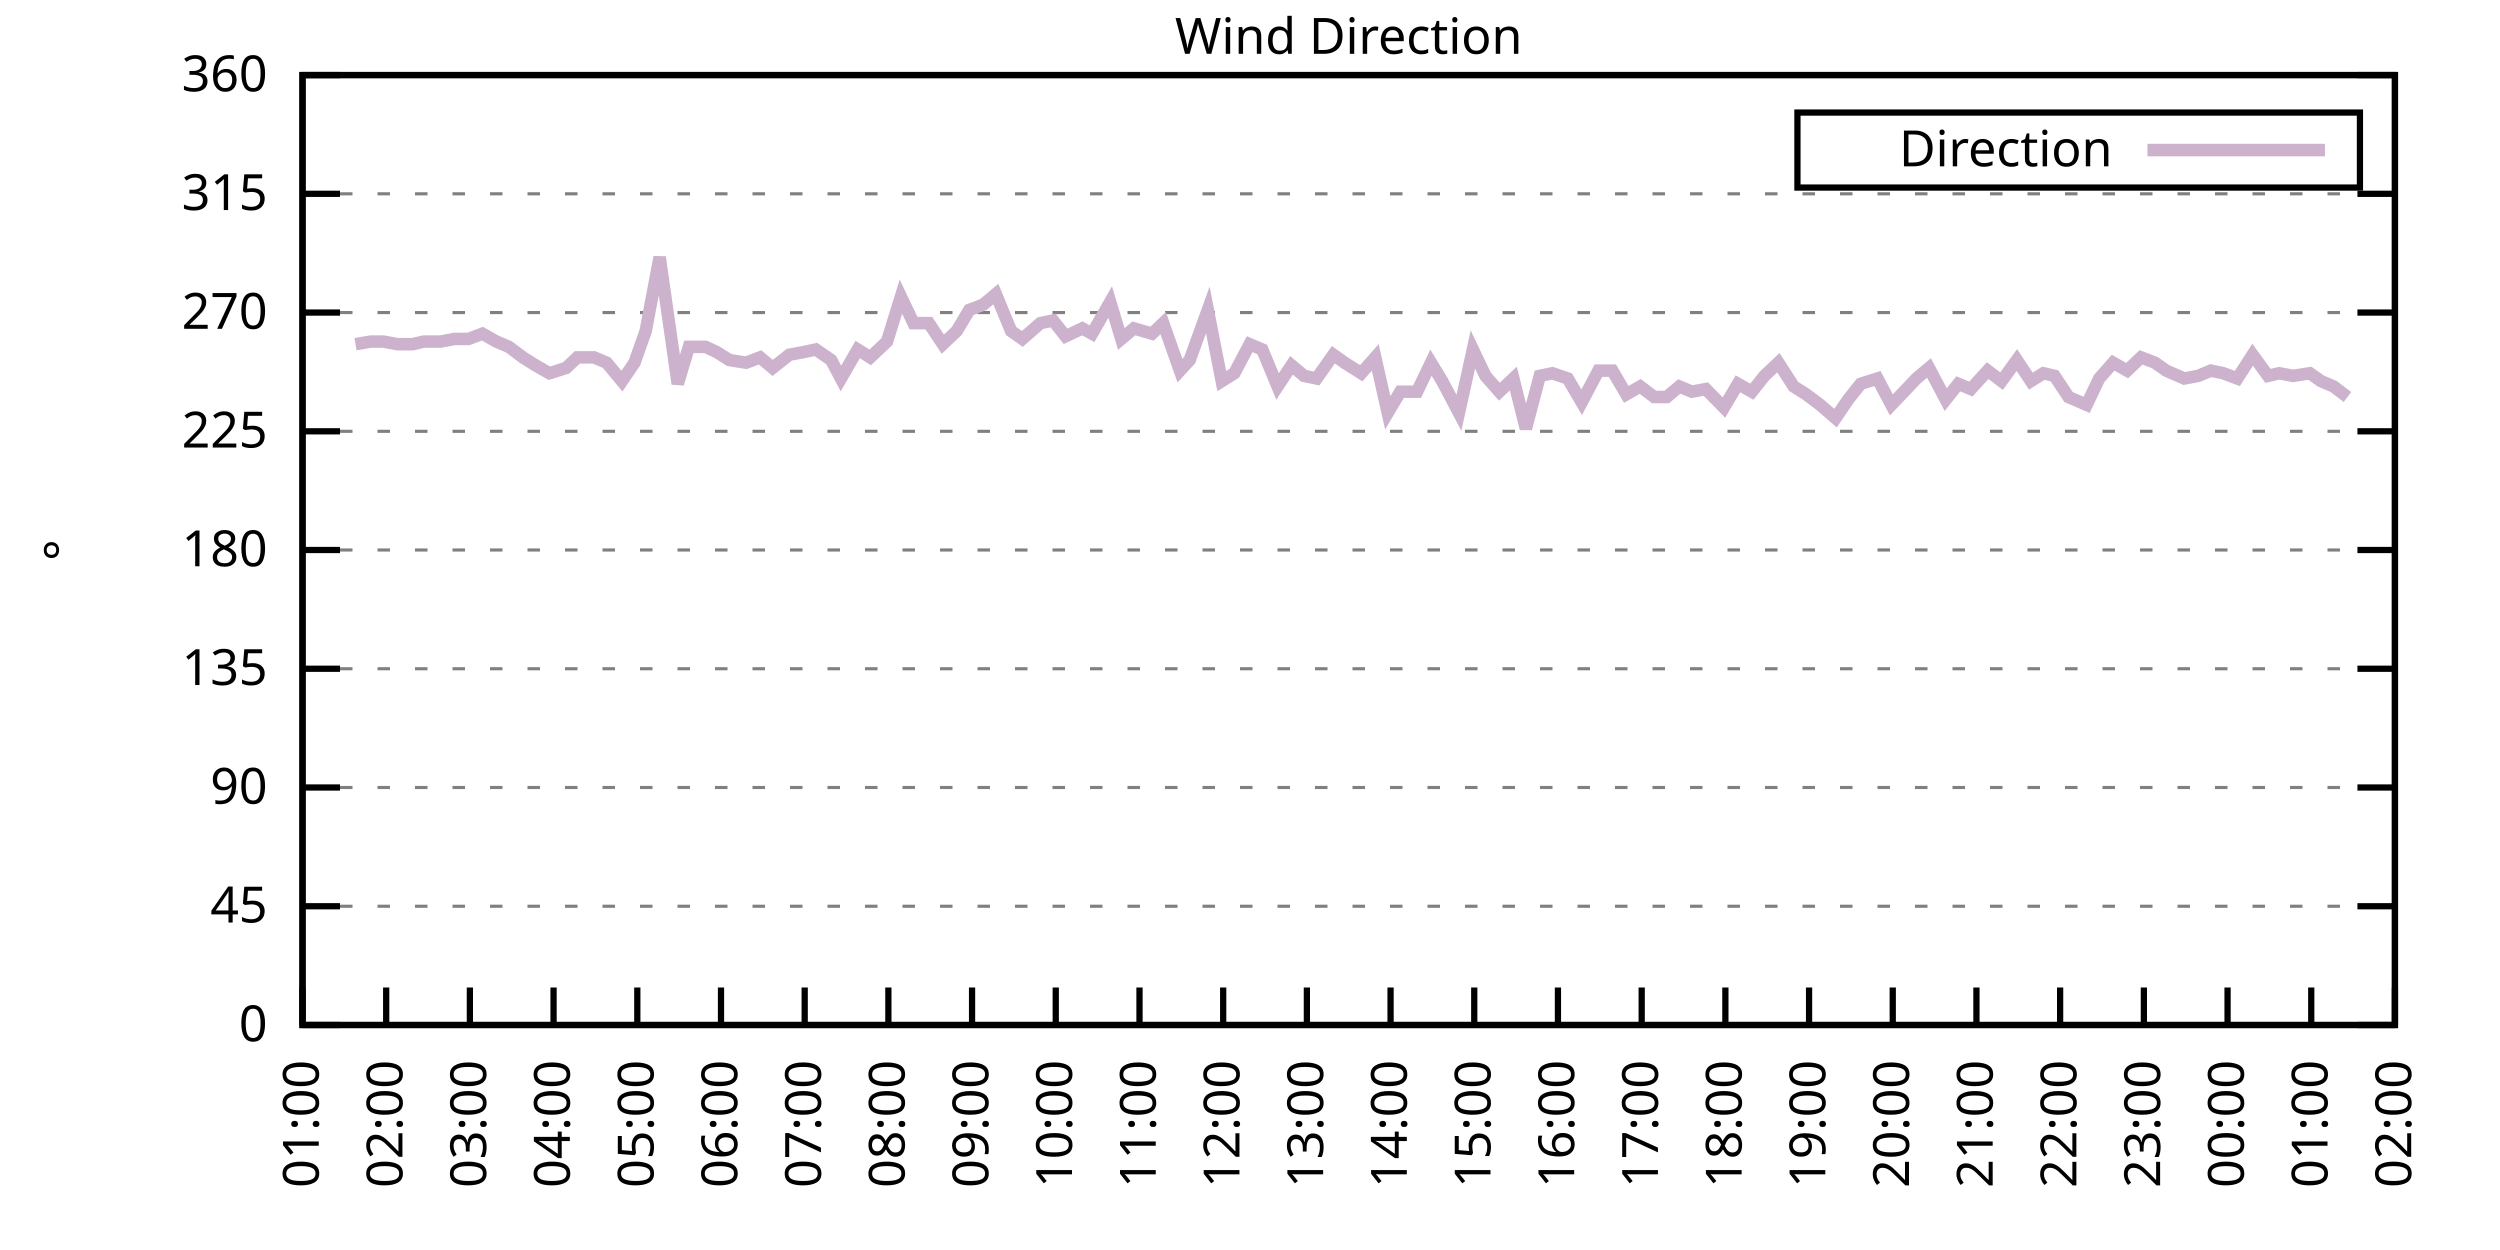
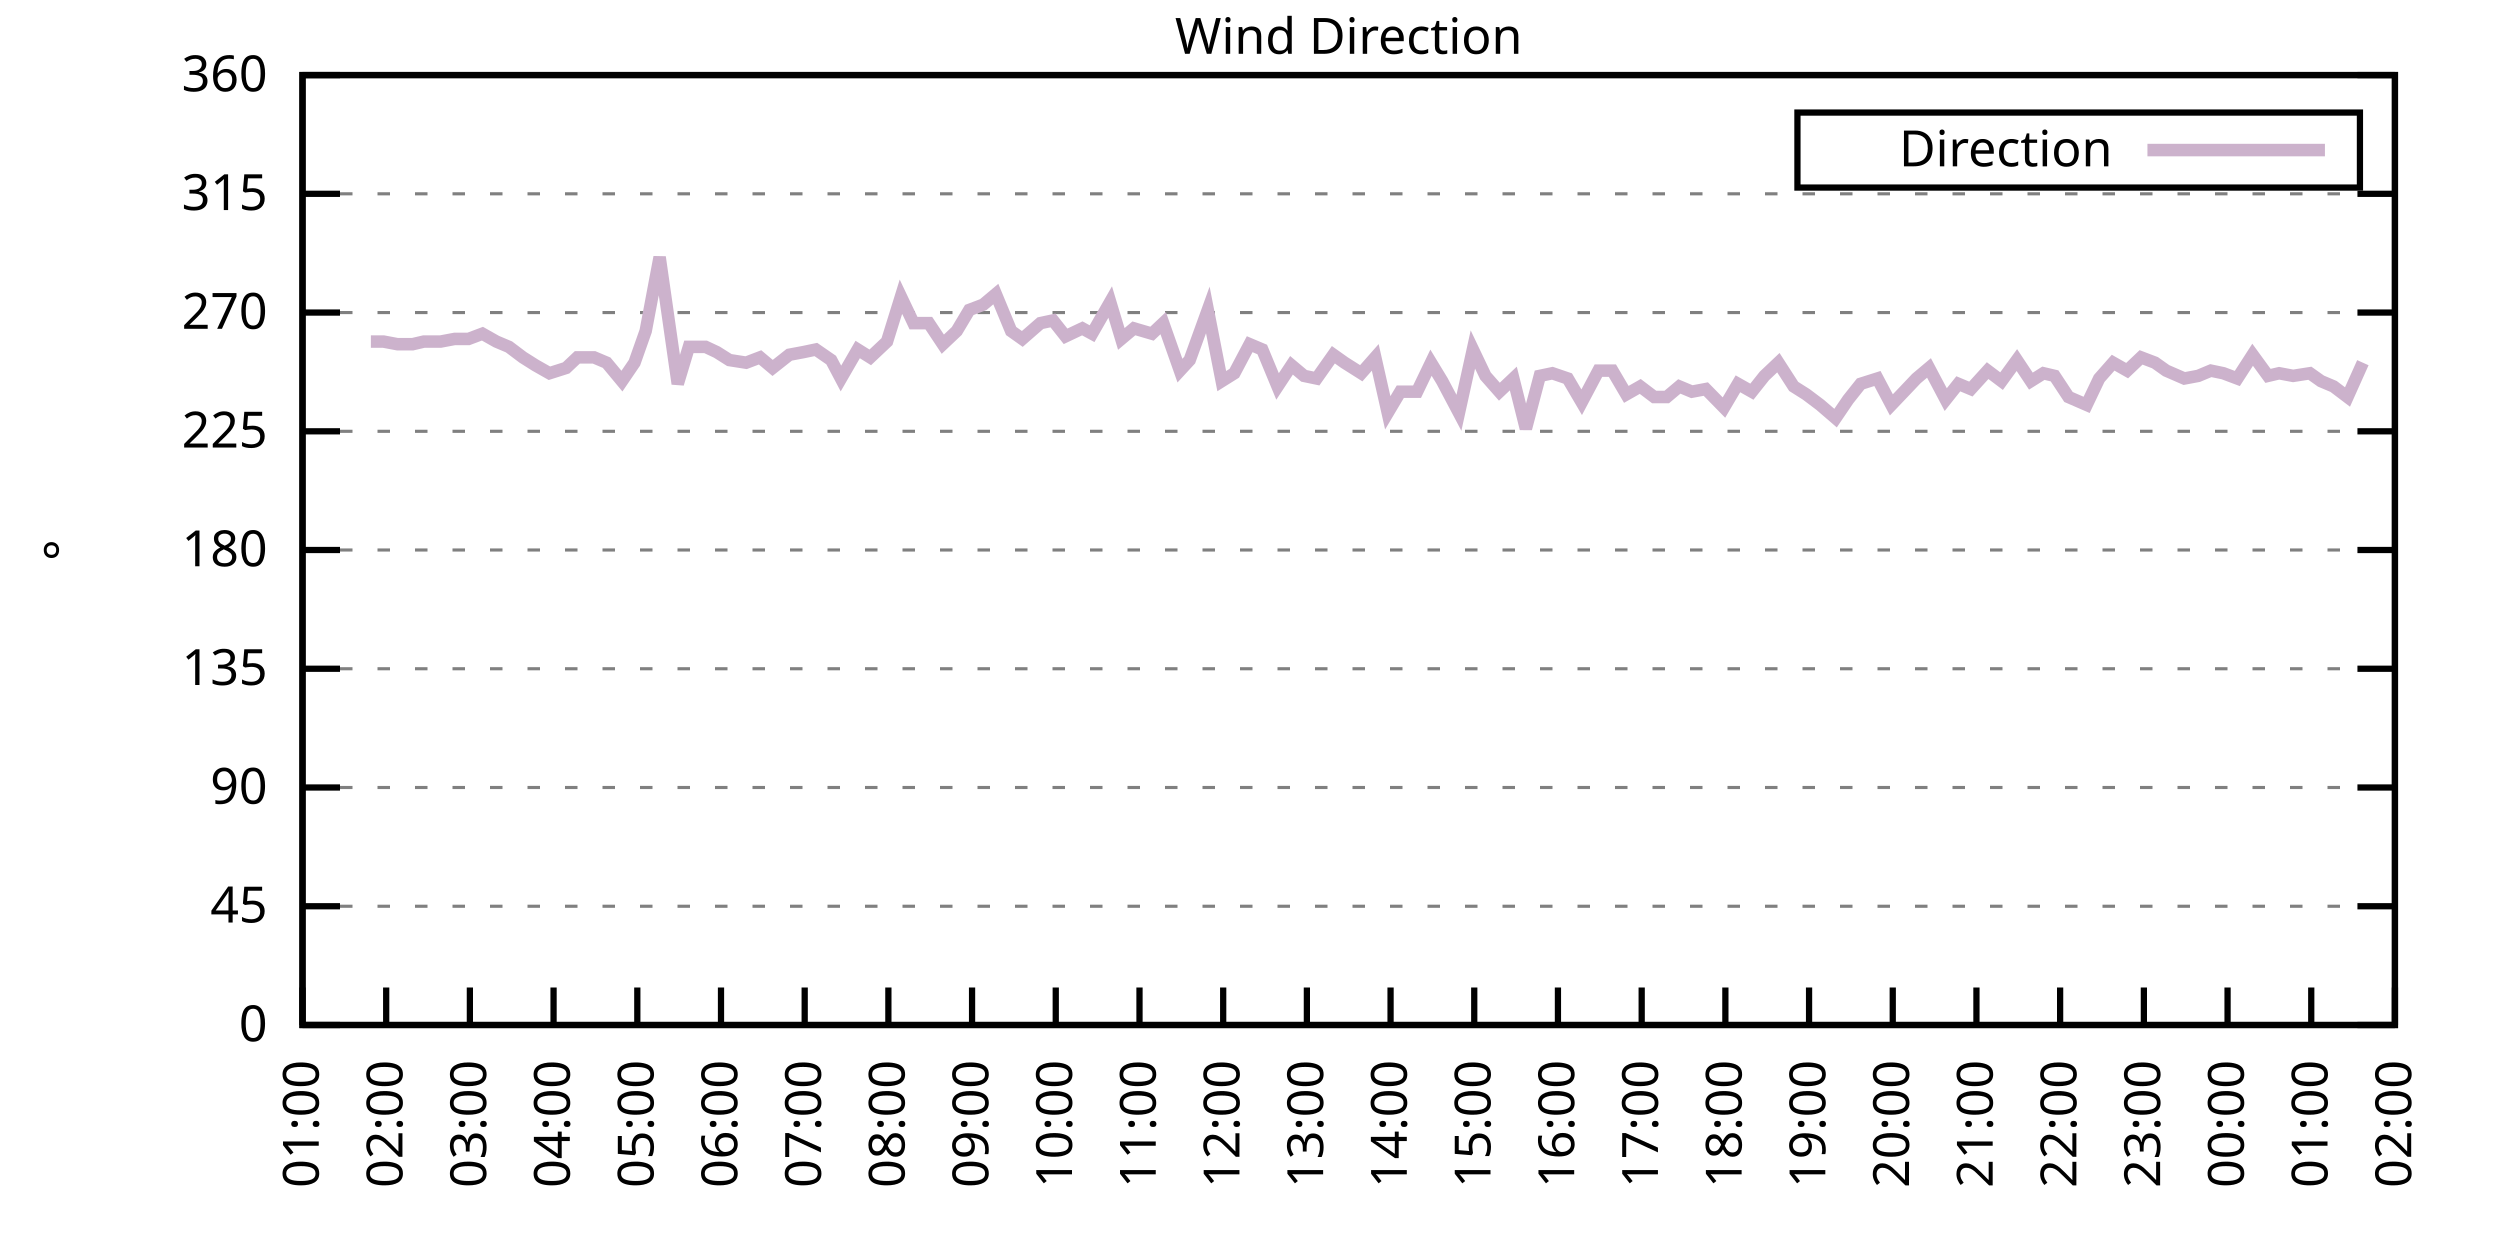
<svg xmlns="http://www.w3.org/2000/svg" xmlns:xlink="http://www.w3.org/1999/xlink" width="400" height="200" viewBox="0 0 400 200">
  <g id="gnuplot_canvas">
    <rect x="0" y="0" width="400" height="200" fill="none" />
    <defs>
      <circle id="gpDot" r="0.5" stroke-width="0.5" stroke="currentColor" />
      <path id="gpPt0" stroke-width="0.333" stroke="currentColor" d="M-1,0 h2 M0,-1 v2" />
      <path id="gpPt1" stroke-width="0.333" stroke="currentColor" d="M-1,-1 L1,1 M1,-1 L-1,1" />
      <path id="gpPt2" stroke-width="0.333" stroke="currentColor" d="M-1,0 L1,0 M0,-1 L0,1 M-1,-1 L1,1 M-1,1 L1,-1" />
      <rect id="gpPt3" stroke-width="0.333" stroke="currentColor" x="-1" y="-1" width="2" height="2" />
      <rect id="gpPt4" stroke-width="0.333" stroke="currentColor" fill="currentColor" x="-1" y="-1" width="2" height="2" />
      <circle id="gpPt5" stroke-width="0.333" stroke="currentColor" cx="0" cy="0" r="1" />
      <use xlink:href="#gpPt5" id="gpPt6" fill="currentColor" stroke="none" />
      <path id="gpPt7" stroke-width="0.333" stroke="currentColor" d="M0,-1.33 L-1.33,0.67 L1.33,0.67 z" />
      <use xlink:href="#gpPt7" id="gpPt8" fill="currentColor" stroke="none" />
      <use xlink:href="#gpPt7" id="gpPt9" stroke="currentColor" transform="rotate(180)" />
      <use xlink:href="#gpPt9" id="gpPt10" fill="currentColor" stroke="none" />
      <use xlink:href="#gpPt3" id="gpPt11" stroke="currentColor" transform="rotate(45)" />
      <use xlink:href="#gpPt11" id="gpPt12" fill="currentColor" stroke="none" />
      <path id="gpPt13" stroke-width="0.333" stroke="currentColor" d="M0,1.330 L1.265,0.411 L0.782,-1.067 L-0.782,-1.076 L-1.265,0.411 z" />
      <use xlink:href="#gpPt13" id="gpPt14" fill="currentColor" stroke="none" />
      <filter id="textbox" filterUnits="objectBoundingBox" x="0" y="0" height="1" width="1">
        <feFlood flood-color="white" flood-opacity="1" result="bgnd" />
        <feComposite in="SourceGraphic" in2="bgnd" operator="atop" />
      </filter>
      <filter id="greybox" filterUnits="objectBoundingBox" x="0" y="0" height="1" width="1">
        <feFlood flood-color="lightgrey" flood-opacity="1" result="grey" />
        <feComposite in="SourceGraphic" in2="grey" operator="atop" />
      </filter>
    </defs>
    <g fill="none" color="white" stroke="currentColor" stroke-width="1.00" stroke-linecap="butt" stroke-linejoin="miter">
</g>
    <g fill="none" color="black" stroke="currentColor" stroke-width="1.00" stroke-linecap="butt" stroke-linejoin="miter">
      <g stroke="none" shape-rendering="crispEdges">
        <polygon fill="rgb(255, 255, 255)" points="48.40,164.00 383.18,164.00 383.18,12.02 48.40,12.02 " />
      </g>
    </g>
    <g fill="none" color="black" stroke="currentColor" stroke-width="1.00" stroke-linecap="butt" stroke-linejoin="miter">
</g>
    <g fill="none" color="black" stroke="black" stroke-width="0.50" stroke-linecap="butt" stroke-linejoin="miter">
</g>
    <g fill="none" color="gray" stroke="currentColor" stroke-width="0.50" stroke-linecap="butt" stroke-linejoin="miter">
      <path stroke="gray" stroke-dasharray="2,4" class="gridline" d="M48.40,164.00 L383.19,164.00  " />
    </g>
    <g fill="none" color="gray" stroke="gray" stroke-width="1.00" stroke-linecap="butt" stroke-linejoin="miter">
</g>
    <g fill="none" color="black" stroke="currentColor" stroke-width="1.00" stroke-linecap="butt" stroke-linejoin="miter">
      <path stroke="black" d="M48.40,164.00 L54.40,164.00 M383.19,164.00 L377.19,164.00  " />
      <g transform="translate(42.80,166.60)" stroke="none" fill="black" font-family="Sans" font-size="8.00" text-anchor="end">
        <text>
          <tspan font-family="Sans"> 0</tspan>
        </text>
      </g>
    </g>
    <g fill="none" color="black" stroke="currentColor" stroke-width="1.00" stroke-linecap="butt" stroke-linejoin="miter">
</g>
    <g fill="none" color="black" stroke="black" stroke-width="0.50" stroke-linecap="butt" stroke-linejoin="miter">
</g>
    <g fill="none" color="gray" stroke="currentColor" stroke-width="0.50" stroke-linecap="butt" stroke-linejoin="miter">
      <path stroke="gray" stroke-dasharray="2,4" class="gridline" d="M48.40,145.00 L383.19,145.00  " />
    </g>
    <g fill="none" color="gray" stroke="gray" stroke-width="1.00" stroke-linecap="butt" stroke-linejoin="miter">
</g>
    <g fill="none" color="black" stroke="currentColor" stroke-width="1.00" stroke-linecap="butt" stroke-linejoin="miter">
      <path stroke="black" d="M48.40,145.00 L54.40,145.00 M383.19,145.00 L377.19,145.00  " />
      <g transform="translate(42.80,147.60)" stroke="none" fill="black" font-family="Sans" font-size="8.00" text-anchor="end">
        <text>
          <tspan font-family="Sans"> 45</tspan>
        </text>
      </g>
    </g>
    <g fill="none" color="black" stroke="currentColor" stroke-width="1.00" stroke-linecap="butt" stroke-linejoin="miter">
</g>
    <g fill="none" color="black" stroke="black" stroke-width="0.50" stroke-linecap="butt" stroke-linejoin="miter">
</g>
    <g fill="none" color="gray" stroke="currentColor" stroke-width="0.50" stroke-linecap="butt" stroke-linejoin="miter">
      <path stroke="gray" stroke-dasharray="2,4" class="gridline" d="M48.40,126.00 L383.19,126.00  " />
    </g>
    <g fill="none" color="gray" stroke="gray" stroke-width="1.00" stroke-linecap="butt" stroke-linejoin="miter">
</g>
    <g fill="none" color="black" stroke="currentColor" stroke-width="1.00" stroke-linecap="butt" stroke-linejoin="miter">
      <path stroke="black" d="M48.40,126.00 L54.40,126.00 M383.19,126.00 L377.19,126.00  " />
      <g transform="translate(42.80,128.60)" stroke="none" fill="black" font-family="Sans" font-size="8.00" text-anchor="end">
        <text>
          <tspan font-family="Sans"> 90</tspan>
        </text>
      </g>
    </g>
    <g fill="none" color="black" stroke="currentColor" stroke-width="1.00" stroke-linecap="butt" stroke-linejoin="miter">
</g>
    <g fill="none" color="black" stroke="black" stroke-width="0.50" stroke-linecap="butt" stroke-linejoin="miter">
</g>
    <g fill="none" color="gray" stroke="currentColor" stroke-width="0.50" stroke-linecap="butt" stroke-linejoin="miter">
      <path stroke="gray" stroke-dasharray="2,4" class="gridline" d="M48.40,107.00 L383.19,107.00  " />
    </g>
    <g fill="none" color="gray" stroke="gray" stroke-width="1.00" stroke-linecap="butt" stroke-linejoin="miter">
</g>
    <g fill="none" color="black" stroke="currentColor" stroke-width="1.00" stroke-linecap="butt" stroke-linejoin="miter">
      <path stroke="black" d="M48.40,107.00 L54.40,107.00 M383.19,107.00 L377.19,107.00  " />
      <g transform="translate(42.80,109.60)" stroke="none" fill="black" font-family="Sans" font-size="8.00" text-anchor="end">
        <text>
          <tspan font-family="Sans"> 135</tspan>
        </text>
      </g>
    </g>
    <g fill="none" color="black" stroke="currentColor" stroke-width="1.00" stroke-linecap="butt" stroke-linejoin="miter">
</g>
    <g fill="none" color="black" stroke="black" stroke-width="0.50" stroke-linecap="butt" stroke-linejoin="miter">
</g>
    <g fill="none" color="gray" stroke="currentColor" stroke-width="0.50" stroke-linecap="butt" stroke-linejoin="miter">
      <path stroke="gray" stroke-dasharray="2,4" class="gridline" d="M48.40,88.00 L383.19,88.00  " />
    </g>
    <g fill="none" color="gray" stroke="gray" stroke-width="1.00" stroke-linecap="butt" stroke-linejoin="miter">
</g>
    <g fill="none" color="black" stroke="currentColor" stroke-width="1.00" stroke-linecap="butt" stroke-linejoin="miter">
      <path stroke="black" d="M48.40,88.00 L54.40,88.00 M383.19,88.00 L377.19,88.00  " />
      <g transform="translate(42.80,90.60)" stroke="none" fill="black" font-family="Sans" font-size="8.00" text-anchor="end">
        <text>
          <tspan font-family="Sans"> 180</tspan>
        </text>
      </g>
    </g>
    <g fill="none" color="black" stroke="currentColor" stroke-width="1.00" stroke-linecap="butt" stroke-linejoin="miter">
</g>
    <g fill="none" color="black" stroke="black" stroke-width="0.50" stroke-linecap="butt" stroke-linejoin="miter">
</g>
    <g fill="none" color="gray" stroke="currentColor" stroke-width="0.50" stroke-linecap="butt" stroke-linejoin="miter">
      <path stroke="gray" stroke-dasharray="2,4" class="gridline" d="M48.40,69.01 L383.19,69.01  " />
    </g>
    <g fill="none" color="gray" stroke="gray" stroke-width="1.00" stroke-linecap="butt" stroke-linejoin="miter">
</g>
    <g fill="none" color="black" stroke="currentColor" stroke-width="1.00" stroke-linecap="butt" stroke-linejoin="miter">
      <path stroke="black" d="M48.40,69.01 L54.40,69.01 M383.19,69.01 L377.19,69.01  " />
      <g transform="translate(42.80,71.61)" stroke="none" fill="black" font-family="Sans" font-size="8.00" text-anchor="end">
        <text>
          <tspan font-family="Sans"> 225</tspan>
        </text>
      </g>
    </g>
    <g fill="none" color="black" stroke="currentColor" stroke-width="1.00" stroke-linecap="butt" stroke-linejoin="miter">
</g>
    <g fill="none" color="black" stroke="black" stroke-width="0.50" stroke-linecap="butt" stroke-linejoin="miter">
</g>
    <g fill="none" color="gray" stroke="currentColor" stroke-width="0.50" stroke-linecap="butt" stroke-linejoin="miter">
      <path stroke="gray" stroke-dasharray="2,4" class="gridline" d="M48.40,50.01 L383.19,50.01  " />
    </g>
    <g fill="none" color="gray" stroke="gray" stroke-width="1.00" stroke-linecap="butt" stroke-linejoin="miter">
</g>
    <g fill="none" color="black" stroke="currentColor" stroke-width="1.00" stroke-linecap="butt" stroke-linejoin="miter">
      <path stroke="black" d="M48.40,50.01 L54.40,50.01 M383.19,50.01 L377.19,50.01  " />
      <g transform="translate(42.80,52.61)" stroke="none" fill="black" font-family="Sans" font-size="8.00" text-anchor="end">
        <text>
          <tspan font-family="Sans"> 270</tspan>
        </text>
      </g>
    </g>
    <g fill="none" color="black" stroke="currentColor" stroke-width="1.00" stroke-linecap="butt" stroke-linejoin="miter">
</g>
    <g fill="none" color="black" stroke="black" stroke-width="0.50" stroke-linecap="butt" stroke-linejoin="miter">
</g>
    <g fill="none" color="gray" stroke="currentColor" stroke-width="0.50" stroke-linecap="butt" stroke-linejoin="miter">
      <path stroke="gray" stroke-dasharray="2,4" class="gridline" d="M48.40,31.01 L383.19,31.01  " />
    </g>
    <g fill="none" color="gray" stroke="gray" stroke-width="1.00" stroke-linecap="butt" stroke-linejoin="miter">
</g>
    <g fill="none" color="black" stroke="currentColor" stroke-width="1.00" stroke-linecap="butt" stroke-linejoin="miter">
      <path stroke="black" d="M48.40,31.01 L54.40,31.01 M383.19,31.01 L377.19,31.01  " />
      <g transform="translate(42.80,33.61)" stroke="none" fill="black" font-family="Sans" font-size="8.00" text-anchor="end">
        <text>
          <tspan font-family="Sans"> 315</tspan>
        </text>
      </g>
    </g>
    <g fill="none" color="black" stroke="currentColor" stroke-width="1.00" stroke-linecap="butt" stroke-linejoin="miter">
</g>
    <g fill="none" color="black" stroke="black" stroke-width="0.50" stroke-linecap="butt" stroke-linejoin="miter">
</g>
    <g fill="none" color="gray" stroke="currentColor" stroke-width="0.50" stroke-linecap="butt" stroke-linejoin="miter">
      <path stroke="gray" stroke-dasharray="2,4" class="gridline" d="M48.40,12.01 L383.19,12.01  " />
    </g>
    <g fill="none" color="gray" stroke="gray" stroke-width="1.00" stroke-linecap="butt" stroke-linejoin="miter">
</g>
    <g fill="none" color="black" stroke="currentColor" stroke-width="1.00" stroke-linecap="butt" stroke-linejoin="miter">
      <path stroke="black" d="M48.40,12.01 L54.40,12.01 M383.19,12.01 L377.19,12.01  " />
      <g transform="translate(42.80,14.61)" stroke="none" fill="black" font-family="Sans" font-size="8.00" text-anchor="end">
        <text>
          <tspan font-family="Sans"> 360</tspan>
        </text>
      </g>
    </g>
    <g fill="none" color="black" stroke="currentColor" stroke-width="1.00" stroke-linecap="butt" stroke-linejoin="miter">
      <path stroke="black" d="M48.40,164.00 L48.40,158.00  " />
      <g transform="translate(51.00,169.60) rotate(270.00)" stroke="none" fill="black" font-family="Sans" font-size="8.00" text-anchor="end">
        <text>
          <tspan font-family="Sans">01:00</tspan>
        </text>
      </g>
    </g>
    <g fill="none" color="black" stroke="currentColor" stroke-width="1.00" stroke-linecap="butt" stroke-linejoin="miter">
      <path stroke="black" d="M61.79,164.00 L61.79,158.00  " />
      <g transform="translate(64.39,169.60) rotate(270.00)" stroke="none" fill="black" font-family="Sans" font-size="8.00" text-anchor="end">
        <text>
          <tspan font-family="Sans">02:00</tspan>
        </text>
      </g>
    </g>
    <g fill="none" color="black" stroke="currentColor" stroke-width="1.00" stroke-linecap="butt" stroke-linejoin="miter">
      <path stroke="black" d="M75.18,164.00 L75.18,158.00  " />
      <g transform="translate(77.78,169.60) rotate(270.00)" stroke="none" fill="black" font-family="Sans" font-size="8.00" text-anchor="end">
        <text>
          <tspan font-family="Sans">03:00</tspan>
        </text>
      </g>
    </g>
    <g fill="none" color="black" stroke="currentColor" stroke-width="1.00" stroke-linecap="butt" stroke-linejoin="miter">
      <path stroke="black" d="M88.57,164.00 L88.57,158.00  " />
      <g transform="translate(91.17,169.60) rotate(270.00)" stroke="none" fill="black" font-family="Sans" font-size="8.00" text-anchor="end">
        <text>
          <tspan font-family="Sans">04:00</tspan>
        </text>
      </g>
    </g>
    <g fill="none" color="black" stroke="currentColor" stroke-width="1.00" stroke-linecap="butt" stroke-linejoin="miter">
      <path stroke="black" d="M101.97,164.00 L101.97,158.00  " />
      <g transform="translate(104.57,169.60) rotate(270.00)" stroke="none" fill="black" font-family="Sans" font-size="8.00" text-anchor="end">
        <text>
          <tspan font-family="Sans">05:00</tspan>
        </text>
      </g>
    </g>
    <g fill="none" color="black" stroke="currentColor" stroke-width="1.00" stroke-linecap="butt" stroke-linejoin="miter">
      <path stroke="black" d="M115.36,164.00 L115.36,158.00  " />
      <g transform="translate(117.96,169.60) rotate(270.00)" stroke="none" fill="black" font-family="Sans" font-size="8.00" text-anchor="end">
        <text>
          <tspan font-family="Sans">06:00</tspan>
        </text>
      </g>
    </g>
    <g fill="none" color="black" stroke="currentColor" stroke-width="1.00" stroke-linecap="butt" stroke-linejoin="miter">
      <path stroke="black" d="M128.75,164.00 L128.75,158.00  " />
      <g transform="translate(131.35,169.60) rotate(270.00)" stroke="none" fill="black" font-family="Sans" font-size="8.00" text-anchor="end">
        <text>
          <tspan font-family="Sans">07:00</tspan>
        </text>
      </g>
    </g>
    <g fill="none" color="black" stroke="currentColor" stroke-width="1.00" stroke-linecap="butt" stroke-linejoin="miter">
      <path stroke="black" d="M142.14,164.00 L142.14,158.00  " />
      <g transform="translate(144.74,169.60) rotate(270.00)" stroke="none" fill="black" font-family="Sans" font-size="8.00" text-anchor="end">
        <text>
          <tspan font-family="Sans">08:00</tspan>
        </text>
      </g>
    </g>
    <g fill="none" color="black" stroke="currentColor" stroke-width="1.00" stroke-linecap="butt" stroke-linejoin="miter">
      <path stroke="black" d="M155.53,164.00 L155.53,158.00  " />
      <g transform="translate(158.13,169.60) rotate(270.00)" stroke="none" fill="black" font-family="Sans" font-size="8.00" text-anchor="end">
        <text>
          <tspan font-family="Sans">09:00</tspan>
        </text>
      </g>
    </g>
    <g fill="none" color="black" stroke="currentColor" stroke-width="1.00" stroke-linecap="butt" stroke-linejoin="miter">
      <path stroke="black" d="M168.92,164.00 L168.92,158.00  " />
      <g transform="translate(171.52,169.60) rotate(270.00)" stroke="none" fill="black" font-family="Sans" font-size="8.00" text-anchor="end">
        <text>
          <tspan font-family="Sans">10:00</tspan>
        </text>
      </g>
    </g>
    <g fill="none" color="black" stroke="currentColor" stroke-width="1.00" stroke-linecap="butt" stroke-linejoin="miter">
      <path stroke="black" d="M182.32,164.00 L182.32,158.00  " />
      <g transform="translate(184.92,169.60) rotate(270.00)" stroke="none" fill="black" font-family="Sans" font-size="8.00" text-anchor="end">
        <text>
          <tspan font-family="Sans">11:00</tspan>
        </text>
      </g>
    </g>
    <g fill="none" color="black" stroke="currentColor" stroke-width="1.00" stroke-linecap="butt" stroke-linejoin="miter">
      <path stroke="black" d="M195.71,164.00 L195.71,158.00  " />
      <g transform="translate(198.31,169.60) rotate(270.00)" stroke="none" fill="black" font-family="Sans" font-size="8.00" text-anchor="end">
        <text>
          <tspan font-family="Sans">12:00</tspan>
        </text>
      </g>
    </g>
    <g fill="none" color="black" stroke="currentColor" stroke-width="1.00" stroke-linecap="butt" stroke-linejoin="miter">
      <path stroke="black" d="M209.10,164.00 L209.10,158.00  " />
      <g transform="translate(211.70,169.60) rotate(270.00)" stroke="none" fill="black" font-family="Sans" font-size="8.00" text-anchor="end">
        <text>
          <tspan font-family="Sans">13:00</tspan>
        </text>
      </g>
    </g>
    <g fill="none" color="black" stroke="currentColor" stroke-width="1.00" stroke-linecap="butt" stroke-linejoin="miter">
      <path stroke="black" d="M222.49,164.00 L222.49,158.00  " />
      <g transform="translate(225.09,169.60) rotate(270.00)" stroke="none" fill="black" font-family="Sans" font-size="8.00" text-anchor="end">
        <text>
          <tspan font-family="Sans">14:00</tspan>
        </text>
      </g>
    </g>
    <g fill="none" color="black" stroke="currentColor" stroke-width="1.00" stroke-linecap="butt" stroke-linejoin="miter">
      <path stroke="black" d="M235.88,164.00 L235.88,158.00  " />
      <g transform="translate(238.48,169.60) rotate(270.00)" stroke="none" fill="black" font-family="Sans" font-size="8.00" text-anchor="end">
        <text>
          <tspan font-family="Sans">15:00</tspan>
        </text>
      </g>
    </g>
    <g fill="none" color="black" stroke="currentColor" stroke-width="1.00" stroke-linecap="butt" stroke-linejoin="miter">
      <path stroke="black" d="M249.27,164.00 L249.27,158.00  " />
      <g transform="translate(251.87,169.60) rotate(270.00)" stroke="none" fill="black" font-family="Sans" font-size="8.00" text-anchor="end">
        <text>
          <tspan font-family="Sans">16:00</tspan>
        </text>
      </g>
    </g>
    <g fill="none" color="black" stroke="currentColor" stroke-width="1.00" stroke-linecap="butt" stroke-linejoin="miter">
      <path stroke="black" d="M262.67,164.00 L262.67,158.00  " />
      <g transform="translate(265.27,169.60) rotate(270.00)" stroke="none" fill="black" font-family="Sans" font-size="8.00" text-anchor="end">
        <text>
          <tspan font-family="Sans">17:00</tspan>
        </text>
      </g>
    </g>
    <g fill="none" color="black" stroke="currentColor" stroke-width="1.00" stroke-linecap="butt" stroke-linejoin="miter">
      <path stroke="black" d="M276.06,164.00 L276.06,158.00  " />
      <g transform="translate(278.66,169.60) rotate(270.00)" stroke="none" fill="black" font-family="Sans" font-size="8.00" text-anchor="end">
        <text>
          <tspan font-family="Sans">18:00</tspan>
        </text>
      </g>
    </g>
    <g fill="none" color="black" stroke="currentColor" stroke-width="1.00" stroke-linecap="butt" stroke-linejoin="miter">
      <path stroke="black" d="M289.45,164.00 L289.45,158.00  " />
      <g transform="translate(292.05,169.60) rotate(270.00)" stroke="none" fill="black" font-family="Sans" font-size="8.00" text-anchor="end">
        <text>
          <tspan font-family="Sans">19:00</tspan>
        </text>
      </g>
    </g>
    <g fill="none" color="black" stroke="currentColor" stroke-width="1.00" stroke-linecap="butt" stroke-linejoin="miter">
      <path stroke="black" d="M302.84,164.00 L302.84,158.00  " />
      <g transform="translate(305.44,169.60) rotate(270.00)" stroke="none" fill="black" font-family="Sans" font-size="8.00" text-anchor="end">
        <text>
          <tspan font-family="Sans">20:00</tspan>
        </text>
      </g>
    </g>
    <g fill="none" color="black" stroke="currentColor" stroke-width="1.00" stroke-linecap="butt" stroke-linejoin="miter">
      <path stroke="black" d="M316.23,164.00 L316.23,158.00  " />
      <g transform="translate(318.83,169.60) rotate(270.00)" stroke="none" fill="black" font-family="Sans" font-size="8.00" text-anchor="end">
        <text>
          <tspan font-family="Sans">21:00</tspan>
        </text>
      </g>
    </g>
    <g fill="none" color="black" stroke="currentColor" stroke-width="1.00" stroke-linecap="butt" stroke-linejoin="miter">
      <path stroke="black" d="M329.62,164.00 L329.62,158.00  " />
      <g transform="translate(332.22,169.60) rotate(270.00)" stroke="none" fill="black" font-family="Sans" font-size="8.00" text-anchor="end">
        <text>
          <tspan font-family="Sans">22:00</tspan>
        </text>
      </g>
    </g>
    <g fill="none" color="black" stroke="currentColor" stroke-width="1.00" stroke-linecap="butt" stroke-linejoin="miter">
      <path stroke="black" d="M343.02,164.00 L343.02,158.00  " />
      <g transform="translate(345.62,169.60) rotate(270.00)" stroke="none" fill="black" font-family="Sans" font-size="8.00" text-anchor="end">
        <text>
          <tspan font-family="Sans">23:00</tspan>
        </text>
      </g>
    </g>
    <g fill="none" color="black" stroke="currentColor" stroke-width="1.00" stroke-linecap="butt" stroke-linejoin="miter">
      <path stroke="black" d="M356.41,164.00 L356.41,158.00  " />
      <g transform="translate(359.01,169.60) rotate(270.00)" stroke="none" fill="black" font-family="Sans" font-size="8.00" text-anchor="end">
        <text>
          <tspan font-family="Sans">00:00</tspan>
        </text>
      </g>
    </g>
    <g fill="none" color="black" stroke="currentColor" stroke-width="1.00" stroke-linecap="butt" stroke-linejoin="miter">
      <path stroke="black" d="M369.80,164.00 L369.80,158.00  " />
      <g transform="translate(372.40,169.60) rotate(270.00)" stroke="none" fill="black" font-family="Sans" font-size="8.00" text-anchor="end">
        <text>
          <tspan font-family="Sans">01:00</tspan>
        </text>
      </g>
    </g>
    <g fill="none" color="black" stroke="currentColor" stroke-width="1.00" stroke-linecap="butt" stroke-linejoin="miter">
      <path stroke="black" d="M383.19,164.00 L383.19,158.00  " />
      <g transform="translate(385.79,169.60) rotate(270.00)" stroke="none" fill="black" font-family="Sans" font-size="8.00" text-anchor="end">
        <text>
          <tspan font-family="Sans">02:00</tspan>
        </text>
      </g>
    </g>
    <g fill="none" color="black" stroke="currentColor" stroke-width="1.00" stroke-linecap="butt" stroke-linejoin="miter">
</g>
    <g fill="none" color="black" stroke="currentColor" stroke-width="1.00" stroke-linecap="butt" stroke-linejoin="miter">
      <path stroke="black" d="M48.40,12.01 L48.40,164.00 L383.19,164.00 L383.19,12.01 L48.40,12.01 Z  " />
    </g>
    <g fill="none" color="black" stroke="currentColor" stroke-width="1.00" stroke-linecap="butt" stroke-linejoin="miter">
</g>
    <g fill="none" color="black" stroke="currentColor" stroke-width="1.00" stroke-linecap="butt" stroke-linejoin="miter">
      <path stroke="black" d="M287.59,30.01 L287.59,18.01 L377.59,18.01 L377.59,30.01 L287.59,30.01 Z  " />
    </g>
    <g id="Wind_direction_plot_1">
      <g fill="none" color="white" stroke="black" stroke-width="2.00" stroke-linecap="butt" stroke-linejoin="miter">
</g>
      <g fill="none" color="black" stroke="currentColor" stroke-width="2.00" stroke-linecap="butt" stroke-linejoin="miter">
        <g transform="translate(337.99,26.61)" stroke="none" fill="black" font-family="Sans" font-size="8.00" text-anchor="end">
          <text>
            <tspan font-family="Sans">Direction</tspan>
          </text>
        </g>
      </g>
      <g fill="none" color="black" stroke="currentColor" stroke-width="2.00" stroke-linecap="butt" stroke-linejoin="miter">
-         <path stroke="rgb(204, 178, 204)" d="M343.59,24.01 L371.99,24.01 M56.88,55.07 L59.34,54.65 L61.35,54.65 L63.58,55.07 L66.03,55.07 L67.82,54.65   L70.50,54.65 L72.73,54.23 L74.96,54.23 L77.19,53.39 L79.42,54.65 L81.43,55.50 L83.66,57.18 L85.67,58.45   L87.91,59.72 L90.58,58.87 L92.37,57.18 L95.05,57.18 L97.06,58.03 L99.51,60.98 L101.52,58.03 L103.31,52.96   L105.54,41.14 L108.44,61.41 L110.22,55.50 L112.90,55.50 L114.69,56.34 L116.70,57.61 L119.38,58.03 L121.61,57.18   L123.62,58.87 L126.29,56.76 L128.53,56.34 L130.54,55.92 L132.99,57.61 L134.55,60.56 L137.23,55.92 L139.24,57.18   L141.92,54.65 L144.15,47.47 L146.16,51.70 L148.61,51.70 L150.85,55.07 L153.08,52.96 L155.09,49.59 L157.32,48.74   L159.33,47.05 L161.78,52.96 L163.57,54.23 L166.47,51.70 L168.48,51.27 L170.49,53.81 L173.17,52.54 L174.73,53.39   L177.63,48.32 L179.41,54.23 L181.42,52.54 L184.32,53.39 L186.11,51.70 L188.79,59.30 L190.35,57.61 L193.25,49.59   L195.48,60.98 L197.49,59.72 L199.95,55.07 L201.96,55.92 L204.41,61.83 L206.64,58.45 L208.65,60.14 L210.66,60.56   L213.34,56.76 L215.13,58.03 L217.80,59.72 L220.04,57.18 L222.04,66.05 L224.05,62.67 L226.73,62.67 L228.96,58.03   L230.75,60.98 L233.43,66.05 L235.66,55.92 L237.67,60.14 L239.90,62.67 L242.13,60.56 L244.14,68.58 L246.37,60.14   L248.38,59.72 L250.84,60.56 L253.07,64.36 L255.75,59.30 L257.98,59.30 L260.21,63.10 L262.44,61.83 L264.67,63.52   L266.68,63.52 L268.69,61.83 L270.70,62.67 L272.93,62.25 L275.83,65.21 L278.07,61.41 L280.30,62.67 L282.31,60.14   L284.54,58.03 L286.99,61.83 L289.00,63.10 L291.23,64.78 L293.69,66.90 L295.70,63.94 L297.71,61.41 L300.39,60.56   L302.62,64.78 L304.63,62.67 L306.63,60.56 L308.64,58.87 L311.32,63.94 L313.33,61.41 L315.34,62.25 L318.02,59.30   L320.25,60.98 L322.70,57.61 L324.94,60.98 L326.95,59.72 L328.73,60.14 L330.96,63.52 L333.86,64.78 L335.87,60.56   L338.10,58.03 L340.34,59.30 L342.57,57.18 L344.80,58.03 L346.59,59.30 L349.49,60.56 L351.72,60.14 L353.73,59.30   L355.74,59.72 L357.97,60.56 L360.42,56.76 L362.88,60.14 L364.66,59.72 L366.90,60.14 L369.58,59.72 L371.36,60.98   L373.37,61.83 L375.60,63.52  " />
+         <path stroke="rgb(204, 178, 204)" d="M343.59,24.01 L371.99,24.01 M59.34,54.65 L61.35,54.65 L63.58,55.07 L66.03,55.07 L67.82,54.65 L70.50,54.65   L72.73,54.23 L74.96,54.23 L77.19,53.39 L79.42,54.65 L81.43,55.50 L83.66,57.18 L85.67,58.45 L87.91,59.72   L90.58,58.87 L92.37,57.18 L95.05,57.18 L97.06,58.03 L99.51,60.98 L101.52,58.03 L103.31,52.96 L105.54,41.14   L108.44,61.41 L110.22,55.50 L112.90,55.50 L114.69,56.34 L116.70,57.61 L119.38,58.03 L121.61,57.18 L123.62,58.87   L126.29,56.76 L128.53,56.34 L130.54,55.92 L132.99,57.61 L134.55,60.56 L137.23,55.92 L139.24,57.18 L141.92,54.65   L144.15,47.47 L146.16,51.70 L148.61,51.70 L150.85,55.07 L153.08,52.96 L155.09,49.59 L157.32,48.74 L159.33,47.05   L161.78,52.96 L163.57,54.23 L166.47,51.70 L168.48,51.27 L170.49,53.81 L173.17,52.54 L174.73,53.39 L177.63,48.32   L179.41,54.23 L181.42,52.54 L184.32,53.39 L186.11,51.70 L188.79,59.30 L190.35,57.61 L193.25,49.59 L195.48,60.98   L197.49,59.72 L199.95,55.07 L201.96,55.92 L204.41,61.83 L206.64,58.45 L208.65,60.14 L210.66,60.56 L213.34,56.76   L215.13,58.03 L217.80,59.72 L220.04,57.18 L222.04,66.05 L224.05,62.67 L226.73,62.67 L228.96,58.03 L230.75,60.98   L233.43,66.05 L235.66,55.92 L237.67,60.14 L239.90,62.67 L242.13,60.56 L244.14,68.58 L246.37,60.14 L248.38,59.72   L250.84,60.56 L253.07,64.36 L255.75,59.30 L257.98,59.30 L260.21,63.10 L262.44,61.83 L264.67,63.52 L266.68,63.52   L268.69,61.83 L270.70,62.67 L272.93,62.25 L275.83,65.21 L278.07,61.41 L280.30,62.67 L282.31,60.14 L284.54,58.03   L286.99,61.83 L289.00,63.10 L291.23,64.78 L293.69,66.90 L295.70,63.94 L297.71,61.41 L300.39,60.56 L302.62,64.78   L304.63,62.67 L306.63,60.56 L308.64,58.87 L311.32,63.94 L313.33,61.41 L315.34,62.25 L318.02,59.30 L320.25,60.98   L322.70,57.61 L324.94,60.98 L326.95,59.72 L328.73,60.14 L330.96,63.52 L333.86,64.78 L335.87,60.56 L338.10,58.03   L340.34,59.30 L342.57,57.18 L344.80,58.03 L346.59,59.30 L349.49,60.56 L351.72,60.14 L353.73,59.30 L355.74,59.72   L357.97,60.56 L360.42,56.76 L362.88,60.14 L364.66,59.72 L366.90,60.14 L369.58,59.72 L371.36,60.98 L373.37,61.83   L375.60,63.52 L378.06,58.03  " />
      </g>
    </g>
    <g fill="none" color="black" stroke="currentColor" stroke-width="2.00" stroke-linecap="butt" stroke-linejoin="miter">
</g>
    <g fill="none" color="black" stroke="black" stroke-width="1.00" stroke-linecap="butt" stroke-linejoin="miter">
</g>
    <g fill="none" color="black" stroke="currentColor" stroke-width="1.00" stroke-linecap="butt" stroke-linejoin="miter">
      <path stroke="black" d="M48.40,12.01 L48.40,164.00 L383.19,164.00 L383.19,12.01 L48.40,12.01 Z  " />
      <g transform="translate(12.80,88.01) rotate(270.00)" stroke="none" fill="black" font-family="Sans" font-size="8.00" text-anchor="middle">
        <text>
          <tspan font-family="Sans">°</tspan>
        </text>
      </g>
    </g>
    <g fill="none" color="black" stroke="currentColor" stroke-width="1.00" stroke-linecap="butt" stroke-linejoin="miter">
</g>
    <g fill="none" color="black" stroke="currentColor" stroke-width="1.00" stroke-linecap="butt" stroke-linejoin="miter">
      <g transform="translate(215.79,8.61)" stroke="none" fill="black" font-family="Sans" font-size="8.00" text-anchor="middle">
        <text>
          <tspan font-family="Sans">Wind Direction</tspan>
        </text>
      </g>
    </g>
    <g fill="none" color="black" stroke="currentColor" stroke-width="1.00" stroke-linecap="butt" stroke-linejoin="miter">
</g>
  </g>
</svg>
